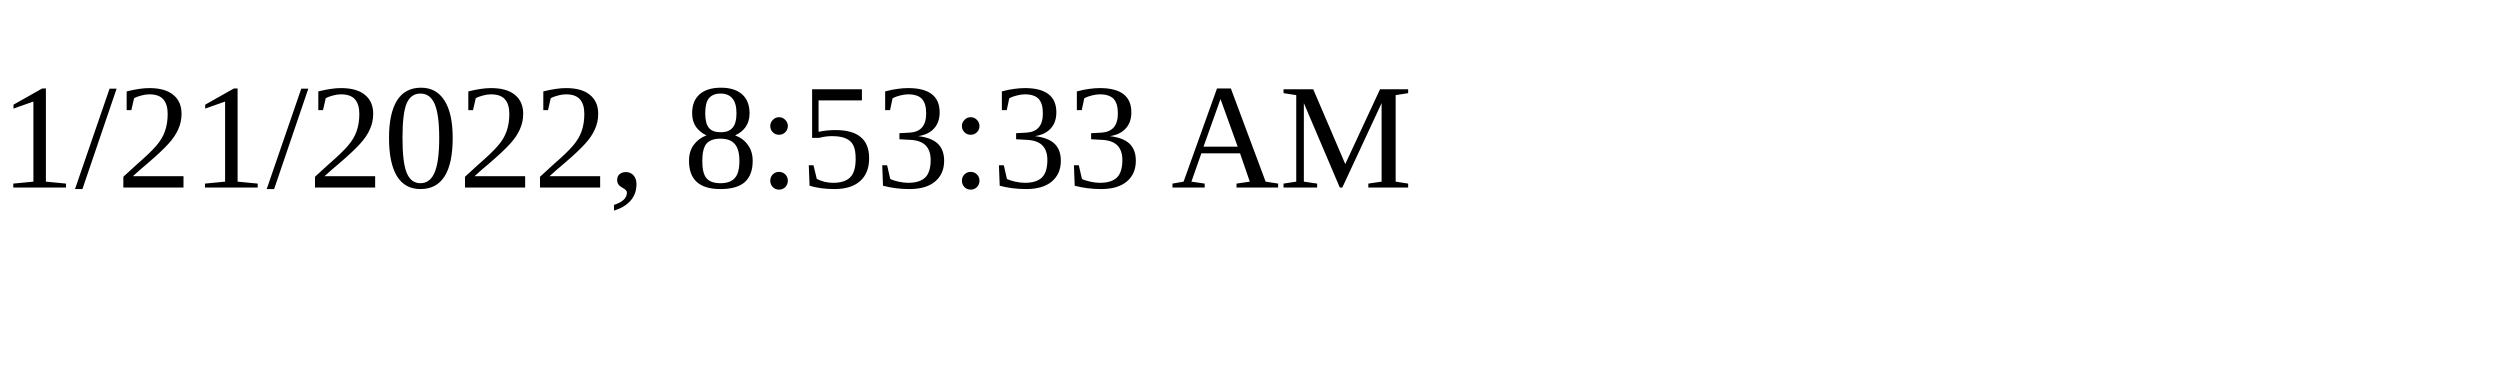
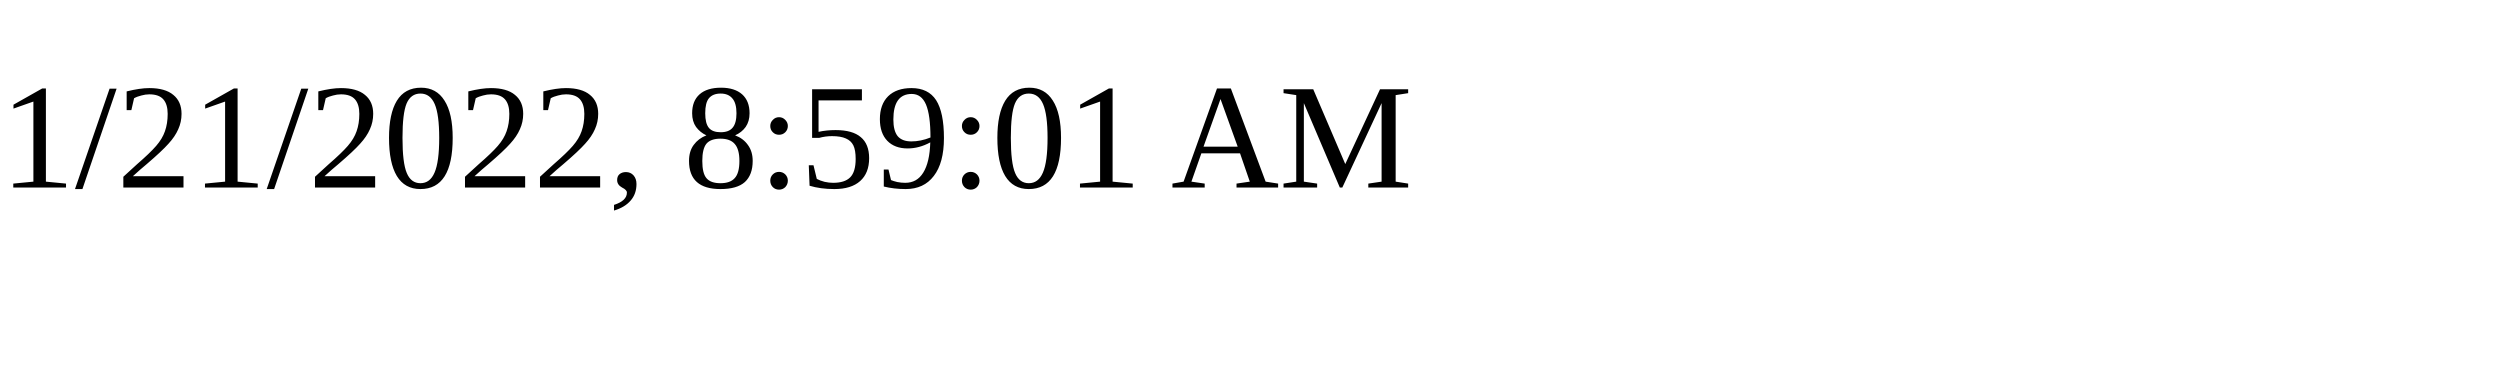
<svg xmlns="http://www.w3.org/2000/svg" height="30" width="200">
-   <text x="0" y="15">1/21/2022, 8:53:33 AM</text>
+   <text x="0" y="15">1/21/2022, 8:59:01 AM</text>
</svg>
